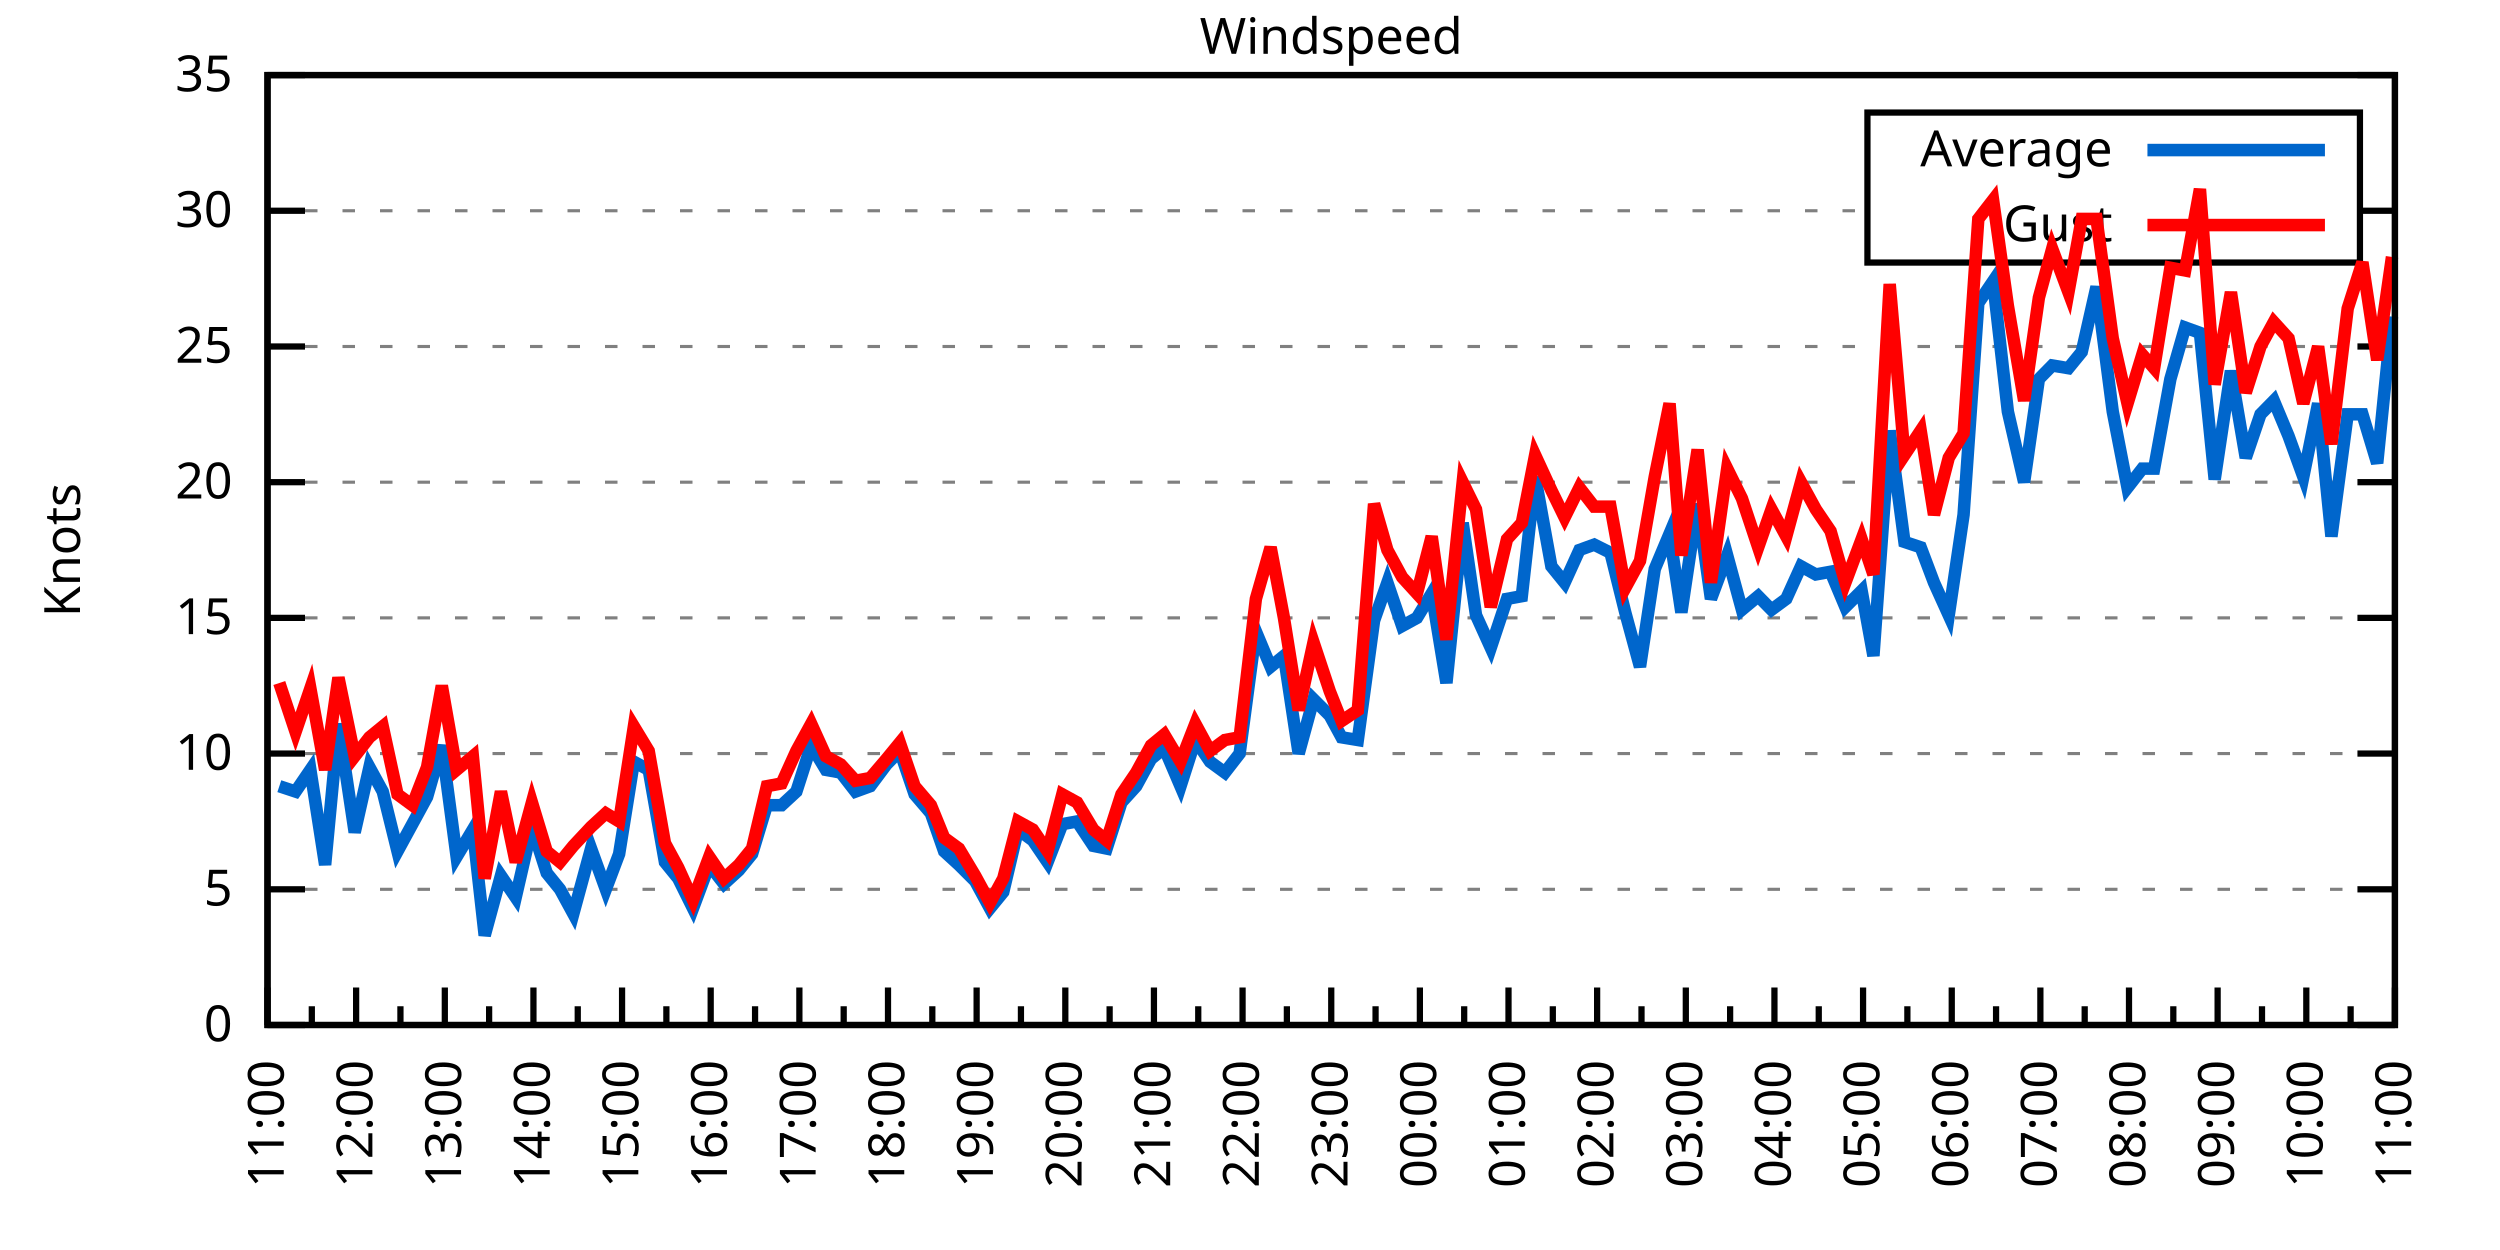
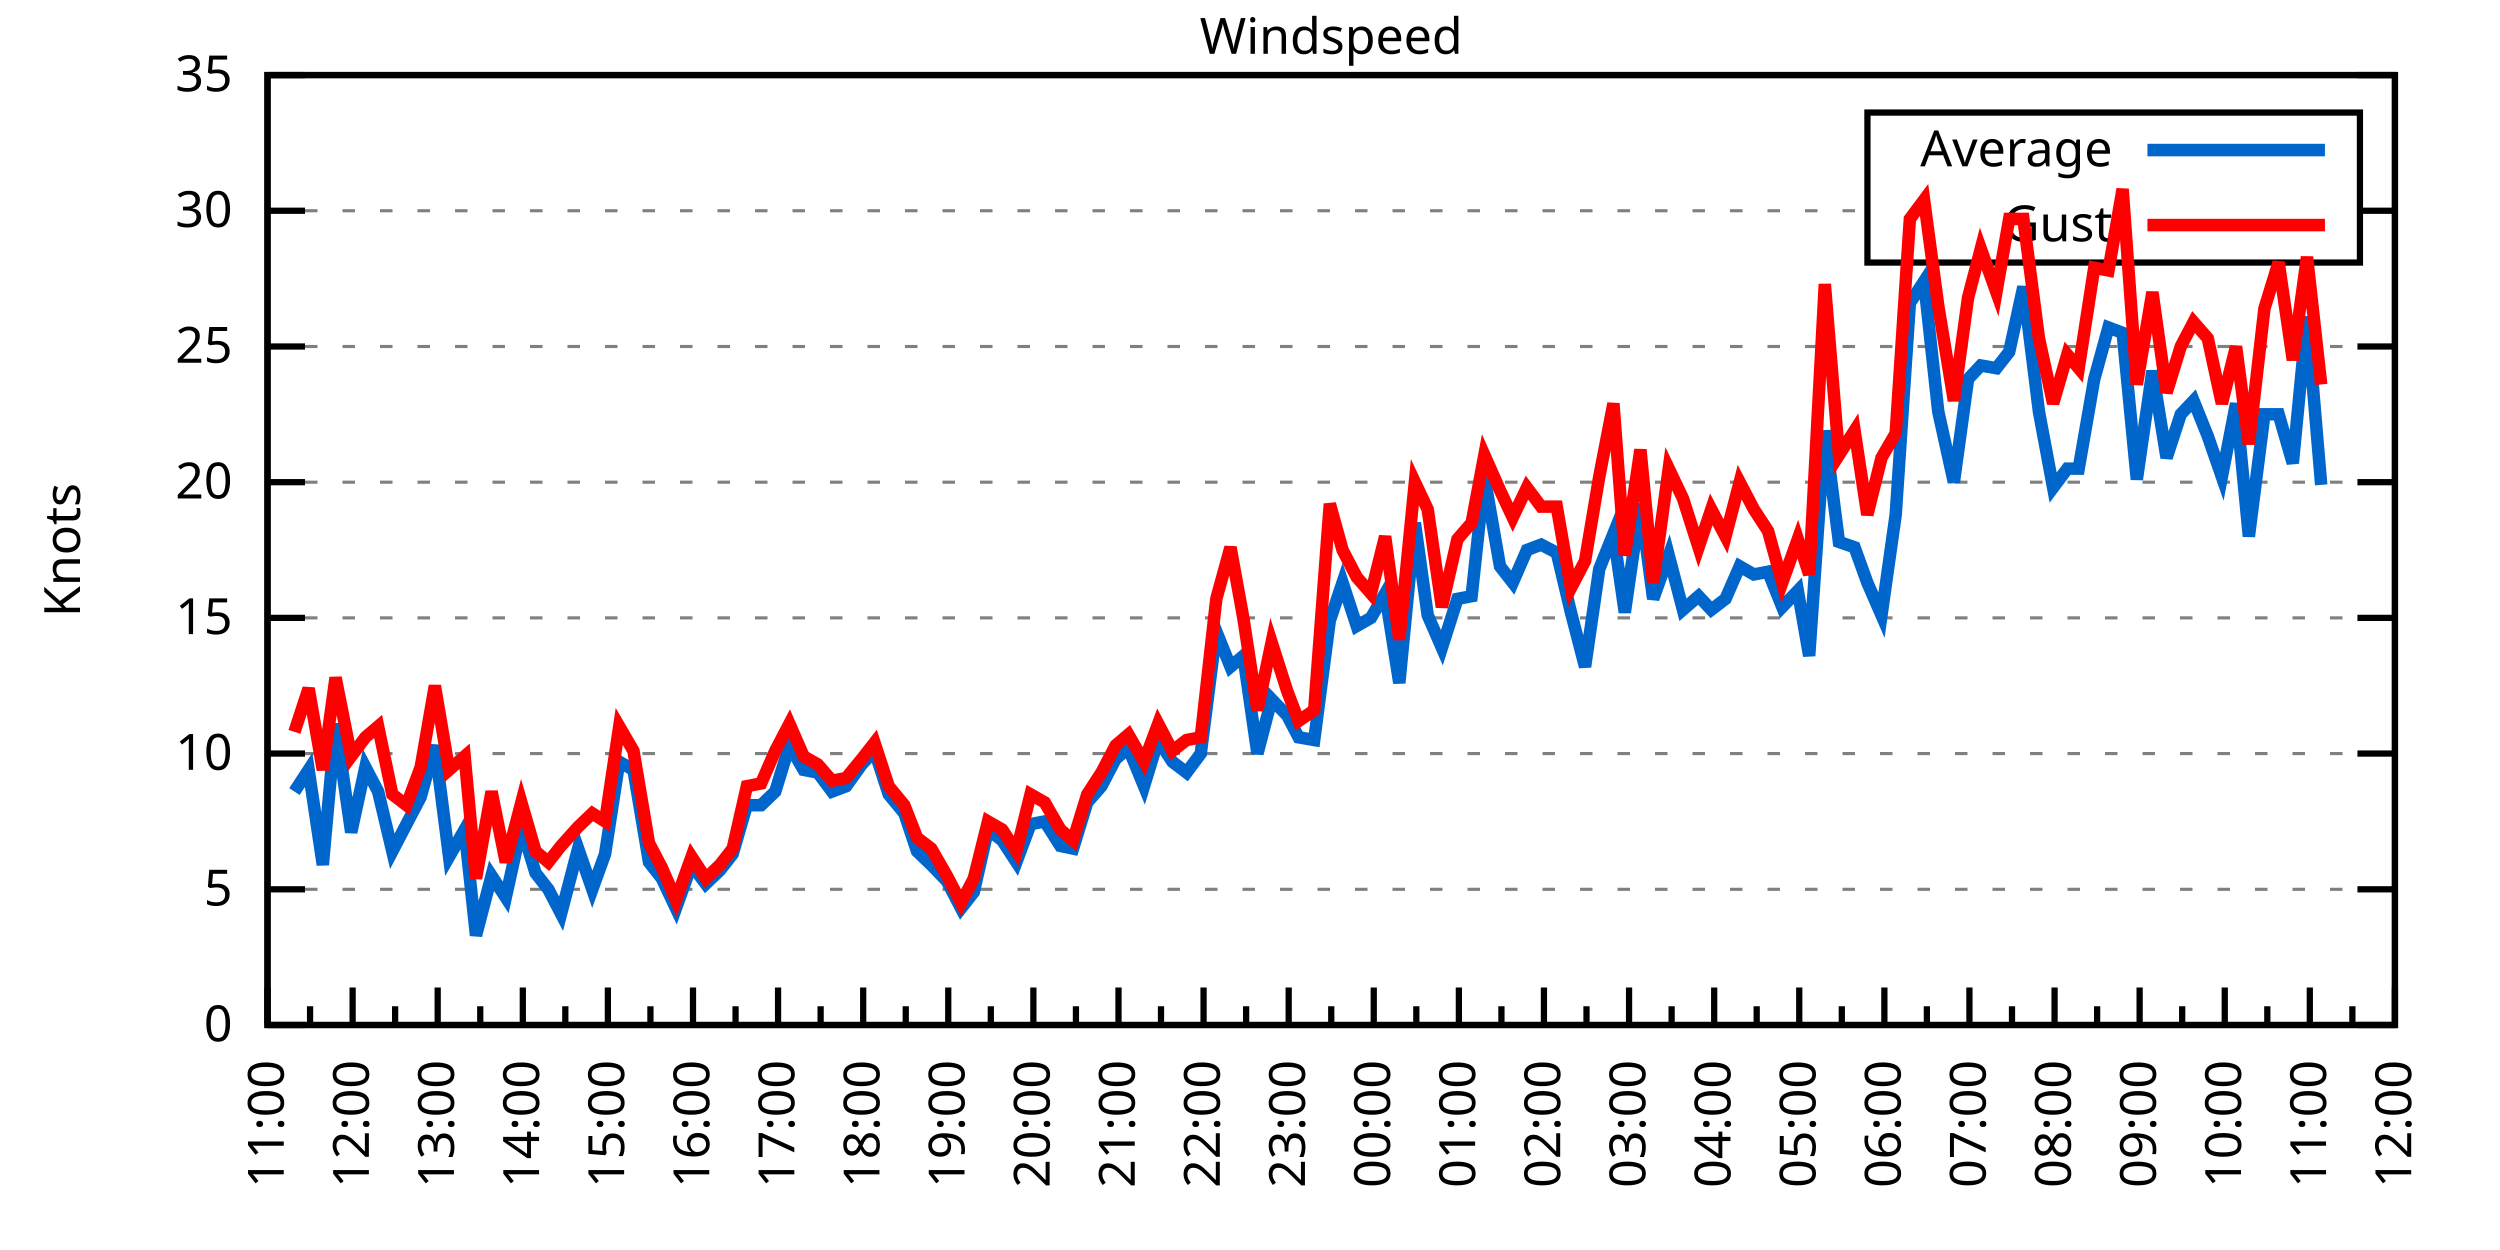
<svg xmlns="http://www.w3.org/2000/svg" xmlns:xlink="http://www.w3.org/1999/xlink" width="400" height="200" viewBox="0 0 400 200">
  <g id="gnuplot_canvas">
    <rect x="0" y="0" width="400" height="200" fill="none" />
    <defs>
      <circle id="gpDot" r="0.5" stroke-width="0.5" stroke="currentColor" />
      <path id="gpPt0" stroke-width="0.333" stroke="currentColor" d="M-1,0 h2 M0,-1 v2" />
      <path id="gpPt1" stroke-width="0.333" stroke="currentColor" d="M-1,-1 L1,1 M1,-1 L-1,1" />
      <path id="gpPt2" stroke-width="0.333" stroke="currentColor" d="M-1,0 L1,0 M0,-1 L0,1 M-1,-1 L1,1 M-1,1 L1,-1" />
      <rect id="gpPt3" stroke-width="0.333" stroke="currentColor" x="-1" y="-1" width="2" height="2" />
      <rect id="gpPt4" stroke-width="0.333" stroke="currentColor" fill="currentColor" x="-1" y="-1" width="2" height="2" />
      <circle id="gpPt5" stroke-width="0.333" stroke="currentColor" cx="0" cy="0" r="1" />
      <use xlink:href="#gpPt5" id="gpPt6" fill="currentColor" stroke="none" />
      <path id="gpPt7" stroke-width="0.333" stroke="currentColor" d="M0,-1.33 L-1.33,0.67 L1.33,0.67 z" />
      <use xlink:href="#gpPt7" id="gpPt8" fill="currentColor" stroke="none" />
      <use xlink:href="#gpPt7" id="gpPt9" stroke="currentColor" transform="rotate(180)" />
      <use xlink:href="#gpPt9" id="gpPt10" fill="currentColor" stroke="none" />
      <use xlink:href="#gpPt3" id="gpPt11" stroke="currentColor" transform="rotate(45)" />
      <use xlink:href="#gpPt11" id="gpPt12" fill="currentColor" stroke="none" />
      <path id="gpPt13" stroke-width="0.333" stroke="currentColor" d="M0,1.330 L1.265,0.411 L0.782,-1.067 L-0.782,-1.076 L-1.265,0.411 z" />
      <use xlink:href="#gpPt13" id="gpPt14" fill="currentColor" stroke="none" />
      <filter id="textbox" filterUnits="objectBoundingBox" x="0" y="0" height="1" width="1">
        <feFlood flood-color="white" flood-opacity="1" result="bgnd" />
        <feComposite in="SourceGraphic" in2="bgnd" operator="atop" />
      </filter>
      <filter id="greybox" filterUnits="objectBoundingBox" x="0" y="0" height="1" width="1">
        <feFlood flood-color="lightgrey" flood-opacity="1" result="grey" />
        <feComposite in="SourceGraphic" in2="grey" operator="atop" />
      </filter>
    </defs>
    <g fill="none" color="white" stroke="currentColor" stroke-width="1.00" stroke-linecap="butt" stroke-linejoin="miter">
</g>
    <g fill="none" color="black" stroke="currentColor" stroke-width="1.00" stroke-linecap="butt" stroke-linejoin="miter">
      <g stroke="none" shape-rendering="crispEdges">
        <polygon fill="rgb(255, 255, 255)" points="42.80,164.00 383.18,164.00 383.18,12.02 42.80,12.02 " />
      </g>
    </g>
    <g fill="none" color="black" stroke="currentColor" stroke-width="1.00" stroke-linecap="butt" stroke-linejoin="miter">
</g>
    <g fill="none" color="black" stroke="black" stroke-width="0.50" stroke-linecap="butt" stroke-linejoin="miter">
</g>
    <g fill="none" color="gray" stroke="currentColor" stroke-width="0.50" stroke-linecap="butt" stroke-linejoin="miter">
      <path stroke="gray" stroke-dasharray="2,4" class="gridline" d="M42.80,164.00 L383.19,164.00  " />
    </g>
    <g fill="none" color="gray" stroke="gray" stroke-width="1.00" stroke-linecap="butt" stroke-linejoin="miter">
</g>
    <g fill="none" color="black" stroke="currentColor" stroke-width="1.00" stroke-linecap="butt" stroke-linejoin="miter">
      <path stroke="black" d="M42.80,164.00 L48.80,164.00 M383.19,164.00 L377.19,164.00  " />
      <g transform="translate(37.20,166.60)" stroke="none" fill="black" font-family="Sans" font-size="8.00" text-anchor="end">
        <text>
          <tspan font-family="Sans"> 0</tspan>
        </text>
      </g>
    </g>
    <g fill="none" color="black" stroke="currentColor" stroke-width="1.00" stroke-linecap="butt" stroke-linejoin="miter">
</g>
    <g fill="none" color="black" stroke="black" stroke-width="0.50" stroke-linecap="butt" stroke-linejoin="miter">
</g>
    <g fill="none" color="gray" stroke="currentColor" stroke-width="0.50" stroke-linecap="butt" stroke-linejoin="miter">
      <path stroke="gray" stroke-dasharray="2,4" class="gridline" d="M42.80,142.29 L383.19,142.29  " />
    </g>
    <g fill="none" color="gray" stroke="gray" stroke-width="1.00" stroke-linecap="butt" stroke-linejoin="miter">
</g>
    <g fill="none" color="black" stroke="currentColor" stroke-width="1.00" stroke-linecap="butt" stroke-linejoin="miter">
      <path stroke="black" d="M42.80,142.29 L48.80,142.29 M383.19,142.29 L377.19,142.29  " />
      <g transform="translate(37.20,144.89)" stroke="none" fill="black" font-family="Sans" font-size="8.00" text-anchor="end">
        <text>
          <tspan font-family="Sans"> 5</tspan>
        </text>
      </g>
    </g>
    <g fill="none" color="black" stroke="currentColor" stroke-width="1.00" stroke-linecap="butt" stroke-linejoin="miter">
</g>
    <g fill="none" color="black" stroke="black" stroke-width="0.50" stroke-linecap="butt" stroke-linejoin="miter">
</g>
    <g fill="none" color="gray" stroke="currentColor" stroke-width="0.50" stroke-linecap="butt" stroke-linejoin="miter">
      <path stroke="gray" stroke-dasharray="2,4" class="gridline" d="M42.80,120.57 L383.19,120.57  " />
    </g>
    <g fill="none" color="gray" stroke="gray" stroke-width="1.00" stroke-linecap="butt" stroke-linejoin="miter">
</g>
    <g fill="none" color="black" stroke="currentColor" stroke-width="1.00" stroke-linecap="butt" stroke-linejoin="miter">
      <path stroke="black" d="M42.80,120.57 L48.80,120.57 M383.19,120.57 L377.19,120.57  " />
      <g transform="translate(37.20,123.17)" stroke="none" fill="black" font-family="Sans" font-size="8.00" text-anchor="end">
        <text>
          <tspan font-family="Sans"> 10</tspan>
        </text>
      </g>
    </g>
    <g fill="none" color="black" stroke="currentColor" stroke-width="1.00" stroke-linecap="butt" stroke-linejoin="miter">
</g>
    <g fill="none" color="black" stroke="black" stroke-width="0.50" stroke-linecap="butt" stroke-linejoin="miter">
</g>
    <g fill="none" color="gray" stroke="currentColor" stroke-width="0.50" stroke-linecap="butt" stroke-linejoin="miter">
      <path stroke="gray" stroke-dasharray="2,4" class="gridline" d="M42.80,98.86 L383.19,98.86  " />
    </g>
    <g fill="none" color="gray" stroke="gray" stroke-width="1.00" stroke-linecap="butt" stroke-linejoin="miter">
</g>
    <g fill="none" color="black" stroke="currentColor" stroke-width="1.00" stroke-linecap="butt" stroke-linejoin="miter">
      <path stroke="black" d="M42.80,98.86 L48.80,98.86 M383.19,98.86 L377.19,98.86  " />
      <g transform="translate(37.20,101.46)" stroke="none" fill="black" font-family="Sans" font-size="8.00" text-anchor="end">
        <text>
          <tspan font-family="Sans"> 15</tspan>
        </text>
      </g>
    </g>
    <g fill="none" color="black" stroke="currentColor" stroke-width="1.00" stroke-linecap="butt" stroke-linejoin="miter">
</g>
    <g fill="none" color="black" stroke="black" stroke-width="0.50" stroke-linecap="butt" stroke-linejoin="miter">
</g>
    <g fill="none" color="gray" stroke="currentColor" stroke-width="0.50" stroke-linecap="butt" stroke-linejoin="miter">
      <path stroke="gray" stroke-dasharray="2,4" class="gridline" d="M42.80,77.15 L383.19,77.15  " />
    </g>
    <g fill="none" color="gray" stroke="gray" stroke-width="1.00" stroke-linecap="butt" stroke-linejoin="miter">
</g>
    <g fill="none" color="black" stroke="currentColor" stroke-width="1.00" stroke-linecap="butt" stroke-linejoin="miter">
      <path stroke="black" d="M42.80,77.15 L48.80,77.15 M383.19,77.15 L377.19,77.15  " />
      <g transform="translate(37.20,79.75)" stroke="none" fill="black" font-family="Sans" font-size="8.00" text-anchor="end">
        <text>
          <tspan font-family="Sans"> 20</tspan>
        </text>
      </g>
    </g>
    <g fill="none" color="black" stroke="currentColor" stroke-width="1.00" stroke-linecap="butt" stroke-linejoin="miter">
</g>
    <g fill="none" color="black" stroke="black" stroke-width="0.50" stroke-linecap="butt" stroke-linejoin="miter">
</g>
    <g fill="none" color="gray" stroke="currentColor" stroke-width="0.50" stroke-linecap="butt" stroke-linejoin="miter">
      <path stroke="gray" stroke-dasharray="2,4" class="gridline" d="M42.80,55.44 L383.19,55.44  " />
    </g>
    <g fill="none" color="gray" stroke="gray" stroke-width="1.00" stroke-linecap="butt" stroke-linejoin="miter">
</g>
    <g fill="none" color="black" stroke="currentColor" stroke-width="1.00" stroke-linecap="butt" stroke-linejoin="miter">
      <path stroke="black" d="M42.80,55.44 L48.80,55.44 M383.19,55.44 L377.19,55.44  " />
      <g transform="translate(37.20,58.04)" stroke="none" fill="black" font-family="Sans" font-size="8.00" text-anchor="end">
        <text>
          <tspan font-family="Sans"> 25</tspan>
        </text>
      </g>
    </g>
    <g fill="none" color="black" stroke="currentColor" stroke-width="1.00" stroke-linecap="butt" stroke-linejoin="miter">
</g>
    <g fill="none" color="black" stroke="black" stroke-width="0.50" stroke-linecap="butt" stroke-linejoin="miter">
</g>
    <g fill="none" color="gray" stroke="currentColor" stroke-width="0.50" stroke-linecap="butt" stroke-linejoin="miter">
      <path stroke="gray" stroke-dasharray="2,4" class="gridline" d="M42.80,33.72 L298.79,33.72 M377.59,33.72 L383.19,33.72  " />
    </g>
    <g fill="none" color="gray" stroke="gray" stroke-width="1.00" stroke-linecap="butt" stroke-linejoin="miter">
</g>
    <g fill="none" color="black" stroke="currentColor" stroke-width="1.00" stroke-linecap="butt" stroke-linejoin="miter">
      <path stroke="black" d="M42.80,33.72 L48.80,33.72 M383.19,33.72 L377.19,33.72  " />
      <g transform="translate(37.20,36.32)" stroke="none" fill="black" font-family="Sans" font-size="8.00" text-anchor="end">
        <text>
          <tspan font-family="Sans"> 30</tspan>
        </text>
      </g>
    </g>
    <g fill="none" color="black" stroke="currentColor" stroke-width="1.00" stroke-linecap="butt" stroke-linejoin="miter">
</g>
    <g fill="none" color="black" stroke="black" stroke-width="0.50" stroke-linecap="butt" stroke-linejoin="miter">
</g>
    <g fill="none" color="gray" stroke="currentColor" stroke-width="0.50" stroke-linecap="butt" stroke-linejoin="miter">
      <path stroke="gray" stroke-dasharray="2,4" class="gridline" d="M42.80,12.01 L383.19,12.01  " />
    </g>
    <g fill="none" color="gray" stroke="gray" stroke-width="1.00" stroke-linecap="butt" stroke-linejoin="miter">
</g>
    <g fill="none" color="black" stroke="currentColor" stroke-width="1.00" stroke-linecap="butt" stroke-linejoin="miter">
      <path stroke="black" d="M42.80,12.01 L48.80,12.01 M383.19,12.01 L377.19,12.01  " />
      <g transform="translate(37.20,14.61)" stroke="none" fill="black" font-family="Sans" font-size="8.00" text-anchor="end">
        <text>
          <tspan font-family="Sans"> 35</tspan>
        </text>
      </g>
    </g>
    <g fill="none" color="black" stroke="currentColor" stroke-width="1.00" stroke-linecap="butt" stroke-linejoin="miter">
      <path stroke="black" d="M42.80,164.00 L42.80,158.00  " />
      <g transform="translate(45.40,169.60) rotate(270)" stroke="none" fill="black" font-family="Sans" font-size="8.00" text-anchor="end">
        <text>
          <tspan font-family="Sans">11:00</tspan>
        </text>
      </g>
    </g>
    <g fill="none" color="black" stroke="currentColor" stroke-width="1.00" stroke-linecap="butt" stroke-linejoin="miter">
-       <path stroke="black" d="M49.89,164.00 L49.89,161.00 M56.98,164.00 L56.98,158.00  " />
-       <g transform="translate(59.58,169.60) rotate(270)" stroke="none" fill="black" font-family="Sans" font-size="8.00" text-anchor="end">
+       <path stroke="black" d="M49.61,164.00 L49.61,161.00 M56.42,164.00 L56.42,158.00  " />
+       <g transform="translate(59.02,169.60) rotate(270)" stroke="none" fill="black" font-family="Sans" font-size="8.00" text-anchor="end">
        <text>
          <tspan font-family="Sans">12:00</tspan>
        </text>
      </g>
    </g>
    <g fill="none" color="black" stroke="currentColor" stroke-width="1.00" stroke-linecap="butt" stroke-linejoin="miter">
-       <path stroke="black" d="M64.07,164.00 L64.07,161.00 M71.17,164.00 L71.17,158.00  " />
-       <g transform="translate(73.77,169.60) rotate(270)" stroke="none" fill="black" font-family="Sans" font-size="8.00" text-anchor="end">
+       <path stroke="black" d="M63.22,164.00 L63.22,161.00 M70.03,164.00 L70.03,158.00  " />
+       <g transform="translate(72.63,169.60) rotate(270)" stroke="none" fill="black" font-family="Sans" font-size="8.00" text-anchor="end">
        <text>
          <tspan font-family="Sans">13:00</tspan>
        </text>
      </g>
    </g>
    <g fill="none" color="black" stroke="currentColor" stroke-width="1.00" stroke-linecap="butt" stroke-linejoin="miter">
-       <path stroke="black" d="M78.26,164.00 L78.26,161.00 M85.35,164.00 L85.35,158.00  " />
-       <g transform="translate(87.95,169.60) rotate(270)" stroke="none" fill="black" font-family="Sans" font-size="8.00" text-anchor="end">
+       <path stroke="black" d="M76.84,164.00 L76.84,161.00 M83.65,164.00 L83.65,158.00  " />
+       <g transform="translate(86.25,169.60) rotate(270)" stroke="none" fill="black" font-family="Sans" font-size="8.00" text-anchor="end">
        <text>
          <tspan font-family="Sans">14:00</tspan>
        </text>
      </g>
    </g>
    <g fill="none" color="black" stroke="currentColor" stroke-width="1.00" stroke-linecap="butt" stroke-linejoin="miter">
-       <path stroke="black" d="M92.44,164.00 L92.44,161.00 M99.53,164.00 L99.53,158.00  " />
-       <g transform="translate(102.13,169.60) rotate(270)" stroke="none" fill="black" font-family="Sans" font-size="8.00" text-anchor="end">
+       <path stroke="black" d="M90.45,164.00 L90.45,161.00 M97.26,164.00 L97.26,158.00  " />
+       <g transform="translate(99.86,169.60) rotate(270)" stroke="none" fill="black" font-family="Sans" font-size="8.00" text-anchor="end">
        <text>
          <tspan font-family="Sans">15:00</tspan>
        </text>
      </g>
    </g>
    <g fill="none" color="black" stroke="currentColor" stroke-width="1.00" stroke-linecap="butt" stroke-linejoin="miter">
-       <path stroke="black" d="M106.62,164.00 L106.62,161.00 M113.71,164.00 L113.71,158.00  " />
-       <g transform="translate(116.31,169.60) rotate(270)" stroke="none" fill="black" font-family="Sans" font-size="8.00" text-anchor="end">
+       <path stroke="black" d="M104.07,164.00 L104.07,161.00 M110.88,164.00 L110.88,158.00  " />
+       <g transform="translate(113.48,169.60) rotate(270)" stroke="none" fill="black" font-family="Sans" font-size="8.00" text-anchor="end">
        <text>
          <tspan font-family="Sans">16:00</tspan>
        </text>
      </g>
    </g>
    <g fill="none" color="black" stroke="currentColor" stroke-width="1.00" stroke-linecap="butt" stroke-linejoin="miter">
-       <path stroke="black" d="M120.81,164.00 L120.81,161.00 M127.90,164.00 L127.90,158.00  " />
-       <g transform="translate(130.50,169.60) rotate(270)" stroke="none" fill="black" font-family="Sans" font-size="8.00" text-anchor="end">
+       <path stroke="black" d="M117.69,164.00 L117.69,161.00 M124.49,164.00 L124.49,158.00  " />
+       <g transform="translate(127.09,169.60) rotate(270)" stroke="none" fill="black" font-family="Sans" font-size="8.00" text-anchor="end">
        <text>
          <tspan font-family="Sans">17:00</tspan>
        </text>
      </g>
    </g>
    <g fill="none" color="black" stroke="currentColor" stroke-width="1.00" stroke-linecap="butt" stroke-linejoin="miter">
-       <path stroke="black" d="M134.99,164.00 L134.99,161.00 M142.08,164.00 L142.08,158.00  " />
-       <g transform="translate(144.68,169.60) rotate(270)" stroke="none" fill="black" font-family="Sans" font-size="8.00" text-anchor="end">
+       <path stroke="black" d="M131.30,164.00 L131.30,161.00 M138.11,164.00 L138.11,158.00  " />
+       <g transform="translate(140.71,169.60) rotate(270)" stroke="none" fill="black" font-family="Sans" font-size="8.00" text-anchor="end">
        <text>
          <tspan font-family="Sans">18:00</tspan>
        </text>
      </g>
    </g>
    <g fill="none" color="black" stroke="currentColor" stroke-width="1.00" stroke-linecap="butt" stroke-linejoin="miter">
-       <path stroke="black" d="M149.17,164.00 L149.17,161.00 M156.26,164.00 L156.26,158.00  " />
-       <g transform="translate(158.86,169.60) rotate(270)" stroke="none" fill="black" font-family="Sans" font-size="8.00" text-anchor="end">
+       <path stroke="black" d="M144.92,164.00 L144.92,161.00 M151.72,164.00 L151.72,158.00  " />
+       <g transform="translate(154.32,169.60) rotate(270)" stroke="none" fill="black" font-family="Sans" font-size="8.00" text-anchor="end">
        <text>
          <tspan font-family="Sans">19:00</tspan>
        </text>
      </g>
    </g>
    <g fill="none" color="black" stroke="currentColor" stroke-width="1.00" stroke-linecap="butt" stroke-linejoin="miter">
-       <path stroke="black" d="M163.35,164.00 L163.35,161.00 M170.45,164.00 L170.45,158.00  " />
-       <g transform="translate(173.05,169.60) rotate(270)" stroke="none" fill="black" font-family="Sans" font-size="8.00" text-anchor="end">
+       <path stroke="black" d="M158.53,164.00 L158.53,161.00 M165.34,164.00 L165.34,158.00  " />
+       <g transform="translate(167.94,169.60) rotate(270)" stroke="none" fill="black" font-family="Sans" font-size="8.00" text-anchor="end">
        <text>
          <tspan font-family="Sans">20:00</tspan>
        </text>
      </g>
    </g>
    <g fill="none" color="black" stroke="currentColor" stroke-width="1.00" stroke-linecap="butt" stroke-linejoin="miter">
-       <path stroke="black" d="M177.54,164.00 L177.54,161.00 M184.63,164.00 L184.63,158.00  " />
-       <g transform="translate(187.23,169.60) rotate(270)" stroke="none" fill="black" font-family="Sans" font-size="8.00" text-anchor="end">
+       <path stroke="black" d="M172.15,164.00 L172.15,161.00 M178.96,164.00 L178.96,158.00  " />
+       <g transform="translate(181.56,169.60) rotate(270)" stroke="none" fill="black" font-family="Sans" font-size="8.00" text-anchor="end">
        <text>
          <tspan font-family="Sans">21:00</tspan>
        </text>
      </g>
    </g>
    <g fill="none" color="black" stroke="currentColor" stroke-width="1.00" stroke-linecap="butt" stroke-linejoin="miter">
-       <path stroke="black" d="M191.72,164.00 L191.72,161.00 M198.81,164.00 L198.81,158.00  " />
-       <g transform="translate(201.41,169.60) rotate(270)" stroke="none" fill="black" font-family="Sans" font-size="8.00" text-anchor="end">
+       <path stroke="black" d="M185.76,164.00 L185.76,161.00 M192.57,164.00 L192.57,158.00  " />
+       <g transform="translate(195.17,169.60) rotate(270)" stroke="none" fill="black" font-family="Sans" font-size="8.00" text-anchor="end">
        <text>
          <tspan font-family="Sans">22:00</tspan>
        </text>
      </g>
    </g>
    <g fill="none" color="black" stroke="currentColor" stroke-width="1.00" stroke-linecap="butt" stroke-linejoin="miter">
-       <path stroke="black" d="M205.90,164.00 L205.90,161.00 M213.00,164.00 L213.00,158.00  " />
-       <g transform="translate(215.60,169.60) rotate(270)" stroke="none" fill="black" font-family="Sans" font-size="8.00" text-anchor="end">
+       <path stroke="black" d="M199.38,164.00 L199.38,161.00 M206.19,164.00 L206.19,158.00  " />
+       <g transform="translate(208.79,169.60) rotate(270)" stroke="none" fill="black" font-family="Sans" font-size="8.00" text-anchor="end">
        <text>
          <tspan font-family="Sans">23:00</tspan>
        </text>
      </g>
    </g>
    <g fill="none" color="black" stroke="currentColor" stroke-width="1.00" stroke-linecap="butt" stroke-linejoin="miter">
-       <path stroke="black" d="M220.09,164.00 L220.09,161.00 M227.18,164.00 L227.18,158.00  " />
-       <g transform="translate(229.78,169.60) rotate(270)" stroke="none" fill="black" font-family="Sans" font-size="8.00" text-anchor="end">
+       <path stroke="black" d="M213.00,164.00 L213.00,161.00 M219.80,164.00 L219.80,158.00  " />
+       <g transform="translate(222.40,169.60) rotate(270)" stroke="none" fill="black" font-family="Sans" font-size="8.00" text-anchor="end">
        <text>
          <tspan font-family="Sans">00:00</tspan>
        </text>
      </g>
    </g>
    <g fill="none" color="black" stroke="currentColor" stroke-width="1.00" stroke-linecap="butt" stroke-linejoin="miter">
-       <path stroke="black" d="M234.27,164.00 L234.27,161.00 M241.36,164.00 L241.36,158.00  " />
-       <g transform="translate(243.96,169.60) rotate(270)" stroke="none" fill="black" font-family="Sans" font-size="8.00" text-anchor="end">
+       <path stroke="black" d="M226.61,164.00 L226.61,161.00 M233.42,164.00 L233.42,158.00  " />
+       <g transform="translate(236.02,169.60) rotate(270)" stroke="none" fill="black" font-family="Sans" font-size="8.00" text-anchor="end">
        <text>
          <tspan font-family="Sans">01:00</tspan>
        </text>
      </g>
    </g>
    <g fill="none" color="black" stroke="currentColor" stroke-width="1.00" stroke-linecap="butt" stroke-linejoin="miter">
-       <path stroke="black" d="M248.45,164.00 L248.45,161.00 M255.54,164.00 L255.54,158.00  " />
-       <g transform="translate(258.14,169.60) rotate(270)" stroke="none" fill="black" font-family="Sans" font-size="8.00" text-anchor="end">
+       <path stroke="black" d="M240.23,164.00 L240.23,161.00 M247.03,164.00 L247.03,158.00  " />
+       <g transform="translate(249.63,169.60) rotate(270)" stroke="none" fill="black" font-family="Sans" font-size="8.00" text-anchor="end">
        <text>
          <tspan font-family="Sans">02:00</tspan>
        </text>
      </g>
    </g>
    <g fill="none" color="black" stroke="currentColor" stroke-width="1.00" stroke-linecap="butt" stroke-linejoin="miter">
-       <path stroke="black" d="M262.64,164.00 L262.64,161.00 M269.73,164.00 L269.73,158.00  " />
-       <g transform="translate(272.33,169.60) rotate(270)" stroke="none" fill="black" font-family="Sans" font-size="8.00" text-anchor="end">
+       <path stroke="black" d="M253.84,164.00 L253.84,161.00 M260.65,164.00 L260.65,158.00  " />
+       <g transform="translate(263.25,169.60) rotate(270)" stroke="none" fill="black" font-family="Sans" font-size="8.00" text-anchor="end">
        <text>
          <tspan font-family="Sans">03:00</tspan>
        </text>
      </g>
    </g>
    <g fill="none" color="black" stroke="currentColor" stroke-width="1.00" stroke-linecap="butt" stroke-linejoin="miter">
-       <path stroke="black" d="M276.82,164.00 L276.82,161.00 M283.91,164.00 L283.91,158.00  " />
-       <g transform="translate(286.51,169.60) rotate(270)" stroke="none" fill="black" font-family="Sans" font-size="8.00" text-anchor="end">
+       <path stroke="black" d="M267.46,164.00 L267.46,161.00 M274.27,164.00 L274.27,158.00  " />
+       <g transform="translate(276.87,169.60) rotate(270)" stroke="none" fill="black" font-family="Sans" font-size="8.00" text-anchor="end">
        <text>
          <tspan font-family="Sans">04:00</tspan>
        </text>
      </g>
    </g>
    <g fill="none" color="black" stroke="currentColor" stroke-width="1.00" stroke-linecap="butt" stroke-linejoin="miter">
-       <path stroke="black" d="M291.00,164.00 L291.00,161.00 M298.09,164.00 L298.09,158.00  " />
-       <g transform="translate(300.69,169.60) rotate(270)" stroke="none" fill="black" font-family="Sans" font-size="8.00" text-anchor="end">
+       <path stroke="black" d="M281.07,164.00 L281.07,161.00 M287.88,164.00 L287.88,158.00  " />
+       <g transform="translate(290.48,169.60) rotate(270)" stroke="none" fill="black" font-family="Sans" font-size="8.00" text-anchor="end">
        <text>
          <tspan font-family="Sans">05:00</tspan>
        </text>
      </g>
    </g>
    <g fill="none" color="black" stroke="currentColor" stroke-width="1.00" stroke-linecap="butt" stroke-linejoin="miter">
-       <path stroke="black" d="M305.18,164.00 L305.18,161.00 M312.28,164.00 L312.28,158.00  " />
-       <g transform="translate(314.88,169.60) rotate(270)" stroke="none" fill="black" font-family="Sans" font-size="8.00" text-anchor="end">
+       <path stroke="black" d="M294.69,164.00 L294.69,161.00 M301.50,164.00 L301.50,158.00  " />
+       <g transform="translate(304.10,169.60) rotate(270)" stroke="none" fill="black" font-family="Sans" font-size="8.00" text-anchor="end">
        <text>
          <tspan font-family="Sans">06:00</tspan>
        </text>
      </g>
    </g>
    <g fill="none" color="black" stroke="currentColor" stroke-width="1.00" stroke-linecap="butt" stroke-linejoin="miter">
-       <path stroke="black" d="M319.37,164.00 L319.37,161.00 M326.46,164.00 L326.46,158.00  " />
-       <g transform="translate(329.06,169.60) rotate(270)" stroke="none" fill="black" font-family="Sans" font-size="8.00" text-anchor="end">
+       <path stroke="black" d="M308.30,164.00 L308.30,161.00 M315.11,164.00 L315.11,158.00  " />
+       <g transform="translate(317.71,169.60) rotate(270)" stroke="none" fill="black" font-family="Sans" font-size="8.00" text-anchor="end">
        <text>
          <tspan font-family="Sans">07:00</tspan>
        </text>
      </g>
    </g>
    <g fill="none" color="black" stroke="currentColor" stroke-width="1.00" stroke-linecap="butt" stroke-linejoin="miter">
-       <path stroke="black" d="M333.55,164.00 L333.55,161.00 M340.64,164.00 L340.64,158.00  " />
-       <g transform="translate(343.24,169.60) rotate(270)" stroke="none" fill="black" font-family="Sans" font-size="8.00" text-anchor="end">
+       <path stroke="black" d="M321.92,164.00 L321.92,161.00 M328.73,164.00 L328.73,158.00  " />
+       <g transform="translate(331.33,169.60) rotate(270)" stroke="none" fill="black" font-family="Sans" font-size="8.00" text-anchor="end">
        <text>
          <tspan font-family="Sans">08:00</tspan>
        </text>
      </g>
    </g>
    <g fill="none" color="black" stroke="currentColor" stroke-width="1.00" stroke-linecap="butt" stroke-linejoin="miter">
-       <path stroke="black" d="M347.73,164.00 L347.73,161.00 M354.82,164.00 L354.82,158.00  " />
-       <g transform="translate(357.42,169.60) rotate(270)" stroke="none" fill="black" font-family="Sans" font-size="8.00" text-anchor="end">
+       <path stroke="black" d="M335.54,164.00 L335.54,161.00 M342.34,164.00 L342.34,158.00  " />
+       <g transform="translate(344.94,169.60) rotate(270)" stroke="none" fill="black" font-family="Sans" font-size="8.00" text-anchor="end">
        <text>
          <tspan font-family="Sans">09:00</tspan>
        </text>
      </g>
    </g>
    <g fill="none" color="black" stroke="currentColor" stroke-width="1.00" stroke-linecap="butt" stroke-linejoin="miter">
-       <path stroke="black" d="M361.92,164.00 L361.92,161.00 M369.01,164.00 L369.01,158.00  " />
-       <g transform="translate(371.61,169.60) rotate(270)" stroke="none" fill="black" font-family="Sans" font-size="8.00" text-anchor="end">
+       <path stroke="black" d="M349.15,164.00 L349.15,161.00 M355.96,164.00 L355.96,158.00  " />
+       <g transform="translate(358.56,169.60) rotate(270)" stroke="none" fill="black" font-family="Sans" font-size="8.00" text-anchor="end">
        <text>
          <tspan font-family="Sans">10:00</tspan>
        </text>
      </g>
    </g>
    <g fill="none" color="black" stroke="currentColor" stroke-width="1.00" stroke-linecap="butt" stroke-linejoin="miter">
-       <path stroke="black" d="M376.10,164.00 L376.10,161.00 M383.19,164.00 L383.19,158.00  " />
+       <path stroke="black" d="M362.77,164.00 L362.77,161.00 M369.57,164.00 L369.57,158.00  " />
+       <g transform="translate(372.17,169.60) rotate(270)" stroke="none" fill="black" font-family="Sans" font-size="8.00" text-anchor="end">
+         <text>
+           <tspan font-family="Sans">11:00</tspan>
+         </text>
+       </g>
+     </g>
+     <g fill="none" color="black" stroke="currentColor" stroke-width="1.00" stroke-linecap="butt" stroke-linejoin="miter">
+       <path stroke="black" d="M376.38,164.00 L376.38,161.00 M383.19,164.00 L383.19,158.00  " />
      <g transform="translate(385.79,169.60) rotate(270)" stroke="none" fill="black" font-family="Sans" font-size="8.00" text-anchor="end">
        <text>
-           <tspan font-family="Sans">11:00</tspan>
+           <tspan font-family="Sans">12:00</tspan>
        </text>
      </g>
    </g>
    <g fill="none" color="black" stroke="currentColor" stroke-width="1.00" stroke-linecap="butt" stroke-linejoin="miter">
</g>
    <g fill="none" color="black" stroke="currentColor" stroke-width="1.00" stroke-linecap="butt" stroke-linejoin="miter">
      <path stroke="black" d="M42.80,12.01 L42.80,164.00 L383.19,164.00 L383.19,12.01 L42.80,12.01 Z  " />
    </g>
    <g fill="none" color="black" stroke="currentColor" stroke-width="1.00" stroke-linecap="butt" stroke-linejoin="miter">
      <g transform="translate(12.80,88.01) rotate(270)" stroke="none" fill="black" font-family="Sans" font-size="8.00" text-anchor="middle">
        <text>
          <tspan font-family="Sans">Knots</tspan>
        </text>
      </g>
    </g>
    <g fill="none" color="black" stroke="currentColor" stroke-width="1.00" stroke-linecap="butt" stroke-linejoin="miter">
</g>
    <g fill="none" color="black" stroke="currentColor" stroke-width="1.00" stroke-linecap="butt" stroke-linejoin="miter">
      <path stroke="black" d="M298.79,42.01 L298.79,18.01 L377.59,18.01 L377.59,42.01 L298.79,42.01 Z  " />
    </g>
    <g id="Windspeed_plot_1">
      <g fill="none" color="white" stroke="black" stroke-width="2.00" stroke-linecap="butt" stroke-linejoin="miter">
</g>
      <g fill="none" color="black" stroke="currentColor" stroke-width="2.00" stroke-linecap="butt" stroke-linejoin="miter">
        <g transform="translate(337.99,26.61)" stroke="none" fill="black" font-family="Sans" font-size="8.00" text-anchor="end">
          <text>
            <tspan font-family="Sans">Average</tspan>
          </text>
        </g>
      </g>
      <g fill="none" color="black" stroke="currentColor" stroke-width="2.00" stroke-linecap="butt" stroke-linejoin="miter">
-         <path stroke="rgb(  0, 102, 204)" d="M343.59,24.01 L371.99,24.01 M44.69,125.79 L47.29,126.65 L49.66,123.18 L52.02,138.38 L54.15,115.80 L56.75,133.17   L59.11,122.75 L61.24,126.65 L63.60,136.21 L65.97,131.86 L68.33,127.52 L70.69,119.27 L73.06,137.08 L75.66,132.73   L77.55,149.67 L80.15,140.12 L82.51,143.59 L85.11,132.30 L87.48,139.68 L89.60,142.29 L91.73,146.20 L94.57,135.77   L96.93,142.29 L99.06,136.64 L101.42,121.88 L103.79,123.18 L106.39,137.94 L108.51,140.55 L110.88,145.33 L113.48,138.38   L115.84,141.42 L118.21,139.25 L120.33,136.64 L122.70,128.83 L125.06,128.83 L127.42,126.65 L129.79,119.27 L132.15,123.18   L134.52,123.61 L136.88,126.65 L139.24,125.79 L141.84,122.31 L143.97,120.14 L146.34,127.09 L148.94,130.13 L151.06,136.21   L153.43,138.38 L156.03,140.98 L158.39,145.33 L160.52,142.72 L162.88,132.73 L165.25,134.47 L167.61,137.94 L169.97,131.86   L172.34,131.43 L174.94,135.34 L177.06,135.77 L179.43,128.39 L181.79,125.79 L184.16,121.44 L186.28,119.71 L188.88,125.79   L191.25,118.40 L193.61,121.88 L195.98,123.61 L198.34,120.57 L200.94,101.03 L203.30,106.68 L205.43,104.94 L207.79,120.57   L210.16,111.89 L212.76,114.49 L214.65,117.97 L217.25,118.40 L219.85,99.30 L221.98,93.22 L224.34,100.16 L226.71,98.86   L229.07,94.95 L231.43,109.28 L234.03,83.66 L236.16,98.43 L238.52,103.64 L241.12,95.82 L243.49,95.39 L245.62,76.28   L248.22,90.61 L250.34,93.22 L252.71,88.00 L255.07,87.14 L257.67,88.44 L260.04,97.99 L262.40,106.68 L264.76,91.04   L267.13,85.40 L269.02,97.99 L271.62,80.62 L273.75,95.82 L276.35,88.87 L278.71,97.56 L281.31,95.39 L283.44,97.56   L285.80,95.82 L288.16,90.61 L290.53,91.91 L292.89,91.48 L295.26,97.12 L297.86,94.52 L299.75,104.94 L302.35,68.90   L304.71,86.70 L307.31,87.57 L309.44,93.22 L311.80,98.43 L314.17,82.36 L316.53,48.49 L318.89,45.01 L321.26,65.86   L323.86,77.15 L326.22,60.65 L328.35,58.48 L330.95,58.91 L333.08,56.30 L335.44,45.88 L338.04,65.86 L340.40,78.02   L342.77,74.98 L344.66,74.98 L347.26,60.65 L349.62,52.40 L351.99,53.26 L354.35,76.71 L356.95,59.34 L359.32,73.24   L361.68,66.29 L363.81,64.12 L366.17,69.77 L368.53,76.28 L370.90,64.56 L373.03,85.83 L375.63,66.29 L377.99,66.29   L380.35,74.11 L382.72,50.66  " />
+         <path stroke="rgb(  0, 102, 204)" d="M343.59,24.01 L371.99,24.01 M47.11,126.65 L49.38,123.18 L51.65,138.38 L53.69,115.80 L56.19,133.17 L58.46,122.75   L60.50,126.65 L62.77,136.21 L65.04,131.86 L67.31,127.52 L69.58,119.27 L71.85,137.08 L74.34,132.73 L76.16,149.67   L78.65,140.12 L80.92,143.59 L83.42,132.30 L85.69,139.68 L87.73,142.29 L89.77,146.20 L92.50,135.77 L94.77,142.29   L96.81,136.64 L99.08,121.88 L101.35,123.18 L103.84,137.94 L105.89,140.55 L108.15,145.33 L110.65,138.38 L112.92,141.42   L115.19,139.25 L117.23,136.64 L119.50,128.83 L121.77,128.83 L124.04,126.65 L126.31,119.27 L128.58,123.18 L130.85,123.61   L133.12,126.65 L135.39,125.79 L137.88,122.31 L139.92,120.14 L142.19,127.09 L144.69,130.13 L146.73,136.21 L149.00,138.38   L151.50,140.98 L153.77,145.33 L155.81,142.72 L158.08,132.73 L160.35,134.47 L162.62,137.94 L164.89,131.86 L167.16,131.43   L169.65,135.34 L171.69,135.77 L173.96,128.39 L176.23,125.79 L178.50,121.44 L180.54,119.71 L183.04,125.79 L185.31,118.40   L187.58,121.88 L189.85,123.61 L192.12,120.57 L194.61,101.03 L196.88,106.68 L198.93,104.94 L201.19,120.57 L203.46,111.89   L205.96,114.49 L207.78,117.97 L210.27,118.40 L212.77,99.30 L214.81,93.22 L217.08,100.16 L219.35,98.86 L221.62,94.95   L223.89,109.28 L226.38,83.66 L228.43,98.43 L230.70,103.64 L233.19,95.82 L235.46,95.39 L237.50,76.28 L240.00,90.61   L242.04,93.22 L244.31,88.00 L246.58,87.14 L249.08,88.44 L251.35,97.99 L253.61,106.68 L255.88,91.04 L258.15,85.40   L259.97,97.99 L262.47,80.62 L264.51,95.82 L267.00,88.87 L269.27,97.56 L271.77,95.39 L273.81,97.56 L276.08,95.82   L278.35,90.61 L280.62,91.91 L282.89,91.48 L285.16,97.12 L287.65,94.52 L289.47,104.94 L291.97,68.90 L294.23,86.70   L296.73,87.57 L298.77,93.22 L301.04,98.43 L303.31,82.36 L305.58,48.49 L307.85,45.01 L310.12,65.86 L312.62,77.15   L314.89,60.65 L316.93,58.48 L319.42,58.91 L321.47,56.30 L323.74,45.88 L326.23,65.86 L328.50,78.02 L330.77,74.98   L332.59,74.98 L335.08,60.65 L337.35,52.40 L339.62,53.26 L341.89,76.71 L344.39,59.34 L346.65,73.24 L348.92,66.29   L350.97,64.12 L353.24,69.77 L355.50,76.28 L357.77,64.56 L359.82,85.83 L362.31,66.29 L364.58,66.29 L366.85,74.11   L369.12,50.66 L371.39,77.58  " />
      </g>
    </g>
    <g id="Windspeed_plot_2">
      <g fill="none" color="black" stroke="currentColor" stroke-width="2.00" stroke-linecap="butt" stroke-linejoin="miter">
        <g transform="translate(337.99,38.61)" stroke="none" fill="black" font-family="Sans" font-size="8.00" text-anchor="end">
          <text>
            <tspan font-family="Sans">Gust</tspan>
          </text>
        </g>
      </g>
      <g fill="none" color="black" stroke="currentColor" stroke-width="2.00" stroke-linecap="butt" stroke-linejoin="miter">
-         <path stroke="rgb(255,   0,   0)" d="M343.59,36.01 L371.99,36.01 M44.69,109.28 L47.29,117.10 L49.66,110.15 L52.02,123.18 L54.15,108.42 L56.75,121.01   L59.11,117.97 L61.24,116.23 L63.60,127.09 L65.97,128.83 L68.33,122.75 L70.69,109.72 L73.06,123.18 L75.66,121.01   L77.55,140.55 L80.15,126.65 L82.51,137.94 L85.11,128.39 L87.48,136.21 L89.60,137.94 L91.73,135.34 L94.57,132.30   L96.93,130.13 L99.06,131.43 L101.42,116.23 L103.79,120.14 L106.39,134.90 L108.51,138.81 L110.88,144.02 L113.48,137.08   L115.84,140.55 L118.21,138.38 L120.33,135.77 L122.70,125.79 L125.06,125.35 L127.42,120.14 L129.79,115.80 L132.15,121.01   L134.52,122.31 L136.88,124.92 L139.24,124.48 L141.84,121.44 L143.97,118.84 L146.34,125.79 L148.94,128.83 L151.06,134.04   L153.43,135.77 L156.03,140.12 L158.39,144.46 L160.52,140.55 L162.88,131.43 L165.25,132.73 L167.61,136.21 L169.97,127.09   L172.34,128.39 L174.94,132.73 L177.06,134.47 L179.43,127.09 L181.79,123.61 L184.16,119.27 L186.28,117.53 L188.88,121.88   L191.25,115.80 L193.61,120.14 L195.98,118.40 L198.34,117.97 L200.94,95.82 L203.30,87.57 L205.43,98.86 L207.79,113.63   L210.16,102.77 L212.76,110.59 L214.65,115.36 L217.25,113.63 L219.85,80.62 L221.98,88.00 L224.34,92.35 L226.71,94.95   L229.07,85.83 L231.43,102.34 L234.03,77.15 L236.16,81.49 L238.52,97.12 L241.12,86.27 L243.49,83.66 L245.62,72.81   L248.22,78.45 L250.34,82.79 L252.71,78.02 L255.07,81.06 L257.67,81.06 L260.04,94.08 L262.40,89.74 L264.76,76.28   L267.13,64.56 L269.02,88.87 L271.62,71.94 L273.75,93.22 L276.35,74.98 L278.71,79.75 L281.31,87.57 L283.44,81.49   L285.80,85.83 L288.16,77.15 L290.53,81.49 L292.89,84.97 L295.26,93.22 L297.86,86.27 L299.75,91.91 L302.35,45.45   L304.71,72.81 L307.31,68.90 L309.44,82.36 L311.80,73.24 L314.17,69.33 L316.53,35.03 L318.89,31.99 L321.26,48.92   L323.86,64.12 L326.22,47.62 L328.35,39.80 L330.95,46.75 L333.08,35.03 L335.44,35.03 L338.04,54.13 L340.40,64.56   L342.77,56.74 L344.66,58.91 L347.26,42.84 L349.62,43.28 L351.99,30.25 L354.35,61.52 L356.95,46.75 L359.32,62.82   L361.68,55.44 L363.81,51.53 L366.17,54.13 L368.53,64.56 L370.90,55.44 L373.03,71.07 L375.63,49.36 L377.99,41.97   L380.35,57.61 L382.72,41.11  " />
+         <path stroke="rgb(255,   0,   0)" d="M343.59,36.01 L371.99,36.01 M47.11,117.10 L49.38,110.15 L51.65,123.18 L53.69,108.42 L56.19,121.01 L58.46,117.97   L60.50,116.23 L62.77,127.09 L65.04,128.83 L67.31,122.75 L69.58,109.72 L71.85,123.18 L74.34,121.01 L76.16,140.55   L78.65,126.65 L80.92,137.94 L83.42,128.39 L85.69,136.21 L87.73,137.94 L89.77,135.34 L92.50,132.30 L94.77,130.13   L96.81,131.43 L99.08,116.23 L101.35,120.14 L103.84,134.90 L105.89,138.81 L108.15,144.02 L110.65,137.08 L112.92,140.55   L115.19,138.38 L117.23,135.77 L119.50,125.79 L121.77,125.35 L124.04,120.14 L126.31,115.80 L128.58,121.01 L130.85,122.31   L133.12,124.92 L135.39,124.48 L137.88,121.44 L139.92,118.84 L142.19,125.79 L144.69,128.83 L146.73,134.04 L149.00,135.77   L151.50,140.12 L153.77,144.46 L155.81,140.55 L158.08,131.43 L160.35,132.73 L162.62,136.21 L164.89,127.09 L167.16,128.39   L169.65,132.73 L171.69,134.47 L173.96,127.09 L176.23,123.61 L178.50,119.27 L180.54,117.53 L183.04,121.88 L185.31,115.80   L187.58,120.14 L189.85,118.40 L192.12,117.97 L194.61,95.82 L196.88,87.57 L198.93,98.86 L201.19,113.63 L203.46,102.77   L205.96,110.59 L207.78,115.36 L210.27,113.63 L212.77,80.62 L214.81,88.00 L217.08,92.35 L219.35,94.95 L221.62,85.83   L223.89,102.34 L226.38,77.15 L228.43,81.49 L230.70,97.12 L233.19,86.27 L235.46,83.66 L237.50,72.81 L240.00,78.45   L242.04,82.79 L244.31,78.02 L246.58,81.06 L249.08,81.06 L251.35,94.08 L253.61,89.74 L255.88,76.28 L258.15,64.56   L259.97,88.87 L262.47,71.94 L264.51,93.22 L267.00,74.98 L269.27,79.75 L271.77,87.57 L273.81,81.49 L276.08,85.83   L278.35,77.15 L280.62,81.49 L282.89,84.97 L285.16,93.22 L287.65,86.27 L289.47,91.91 L291.97,45.45 L294.23,72.81   L296.73,68.90 L298.77,82.36 L301.04,73.24 L303.31,69.33 L305.58,35.03 L307.85,31.99 L310.12,48.92 L312.62,64.12   L314.89,47.62 L316.93,39.80 L319.42,46.75 L321.47,35.03 L323.74,35.03 L326.23,54.13 L328.50,64.56 L330.77,56.74   L332.59,58.91 L335.08,42.84 L337.35,43.28 L339.62,30.25 L341.89,61.52 L344.39,46.75 L346.65,62.82 L348.92,55.44   L350.97,51.53 L353.24,54.13 L355.50,64.56 L357.77,55.44 L359.82,71.07 L362.31,49.36 L364.58,41.97 L366.85,57.61   L369.12,41.11 L371.39,61.52  " />
      </g>
    </g>
    <g fill="none" color="black" stroke="currentColor" stroke-width="2.00" stroke-linecap="butt" stroke-linejoin="miter">
</g>
    <g fill="none" color="black" stroke="black" stroke-width="1.00" stroke-linecap="butt" stroke-linejoin="miter">
</g>
    <g fill="none" color="black" stroke="currentColor" stroke-width="1.00" stroke-linecap="butt" stroke-linejoin="miter">
      <path stroke="black" d="M42.80,12.01 L42.80,164.00 L383.19,164.00 L383.19,12.01 L42.80,12.01 Z  " />
    </g>
    <g fill="none" color="black" stroke="currentColor" stroke-width="1.00" stroke-linecap="butt" stroke-linejoin="miter">
      <g transform="translate(212.99,8.61)" stroke="none" fill="black" font-family="Sans" font-size="8.00" text-anchor="middle">
        <text>
          <tspan font-family="Sans">Windspeed</tspan>
        </text>
      </g>
    </g>
    <g fill="none" color="black" stroke="currentColor" stroke-width="1.00" stroke-linecap="butt" stroke-linejoin="miter">
</g>
  </g>
</svg>
